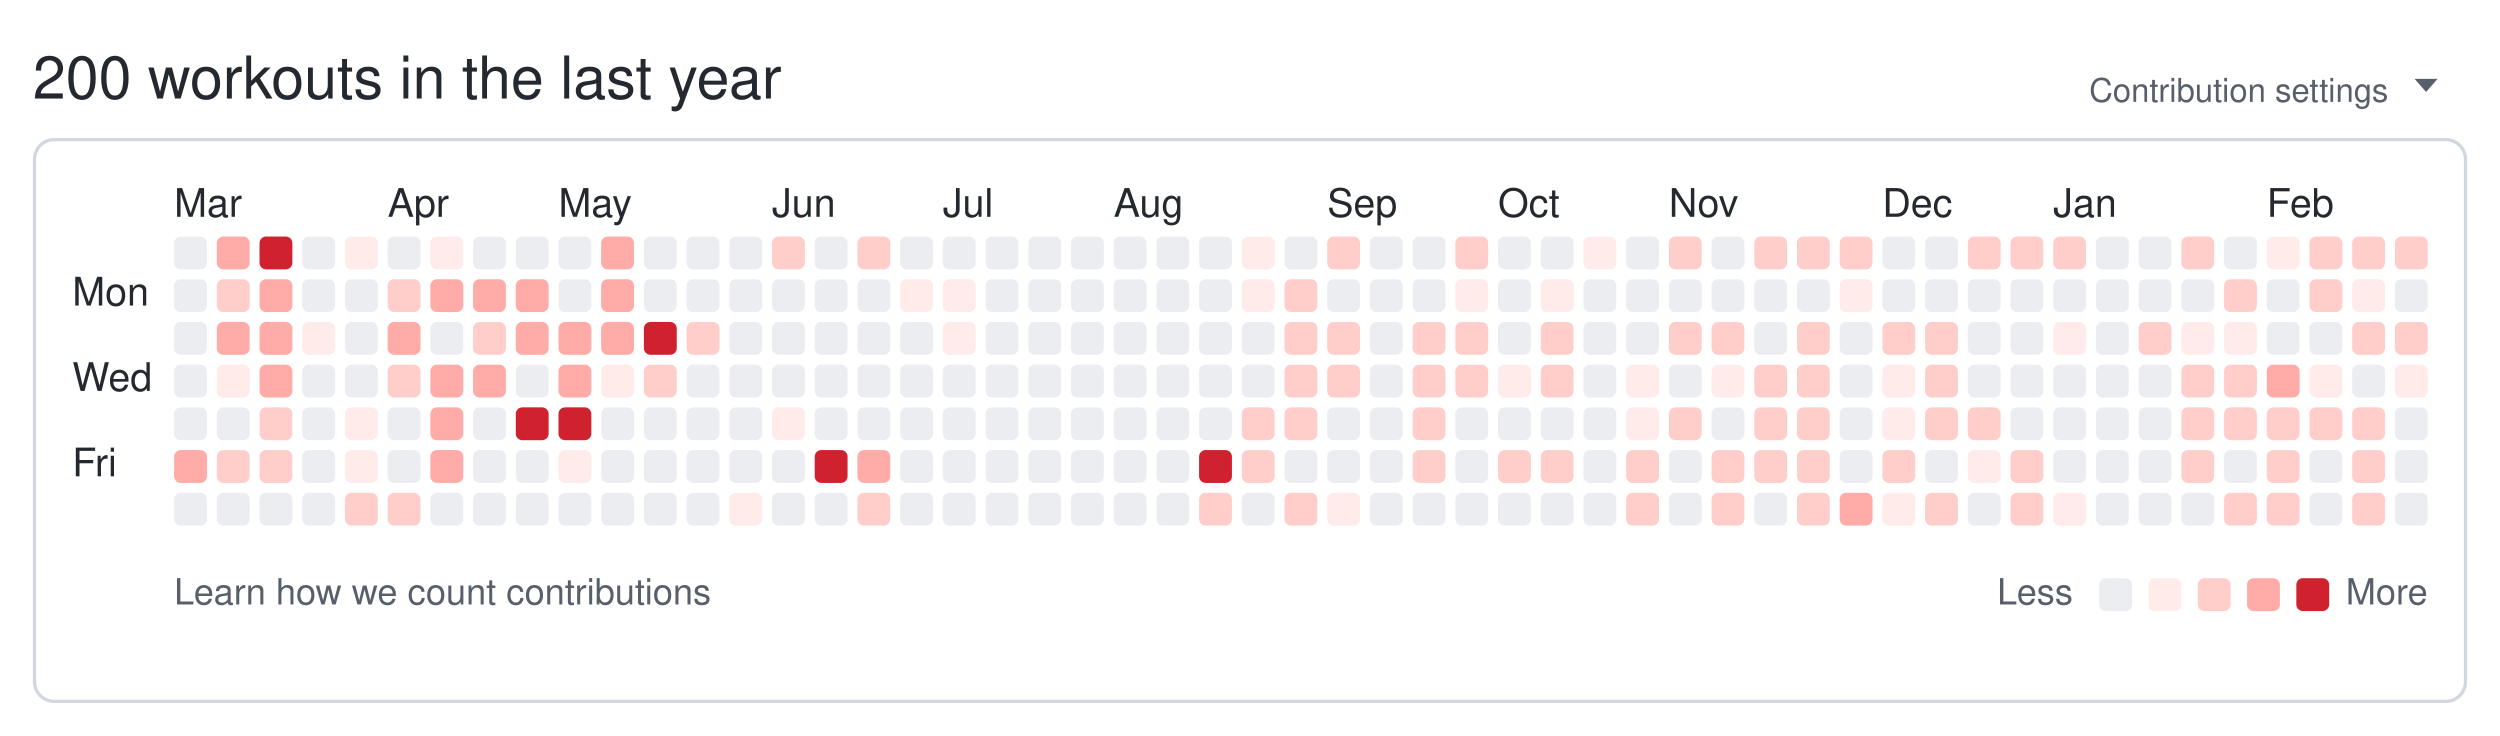
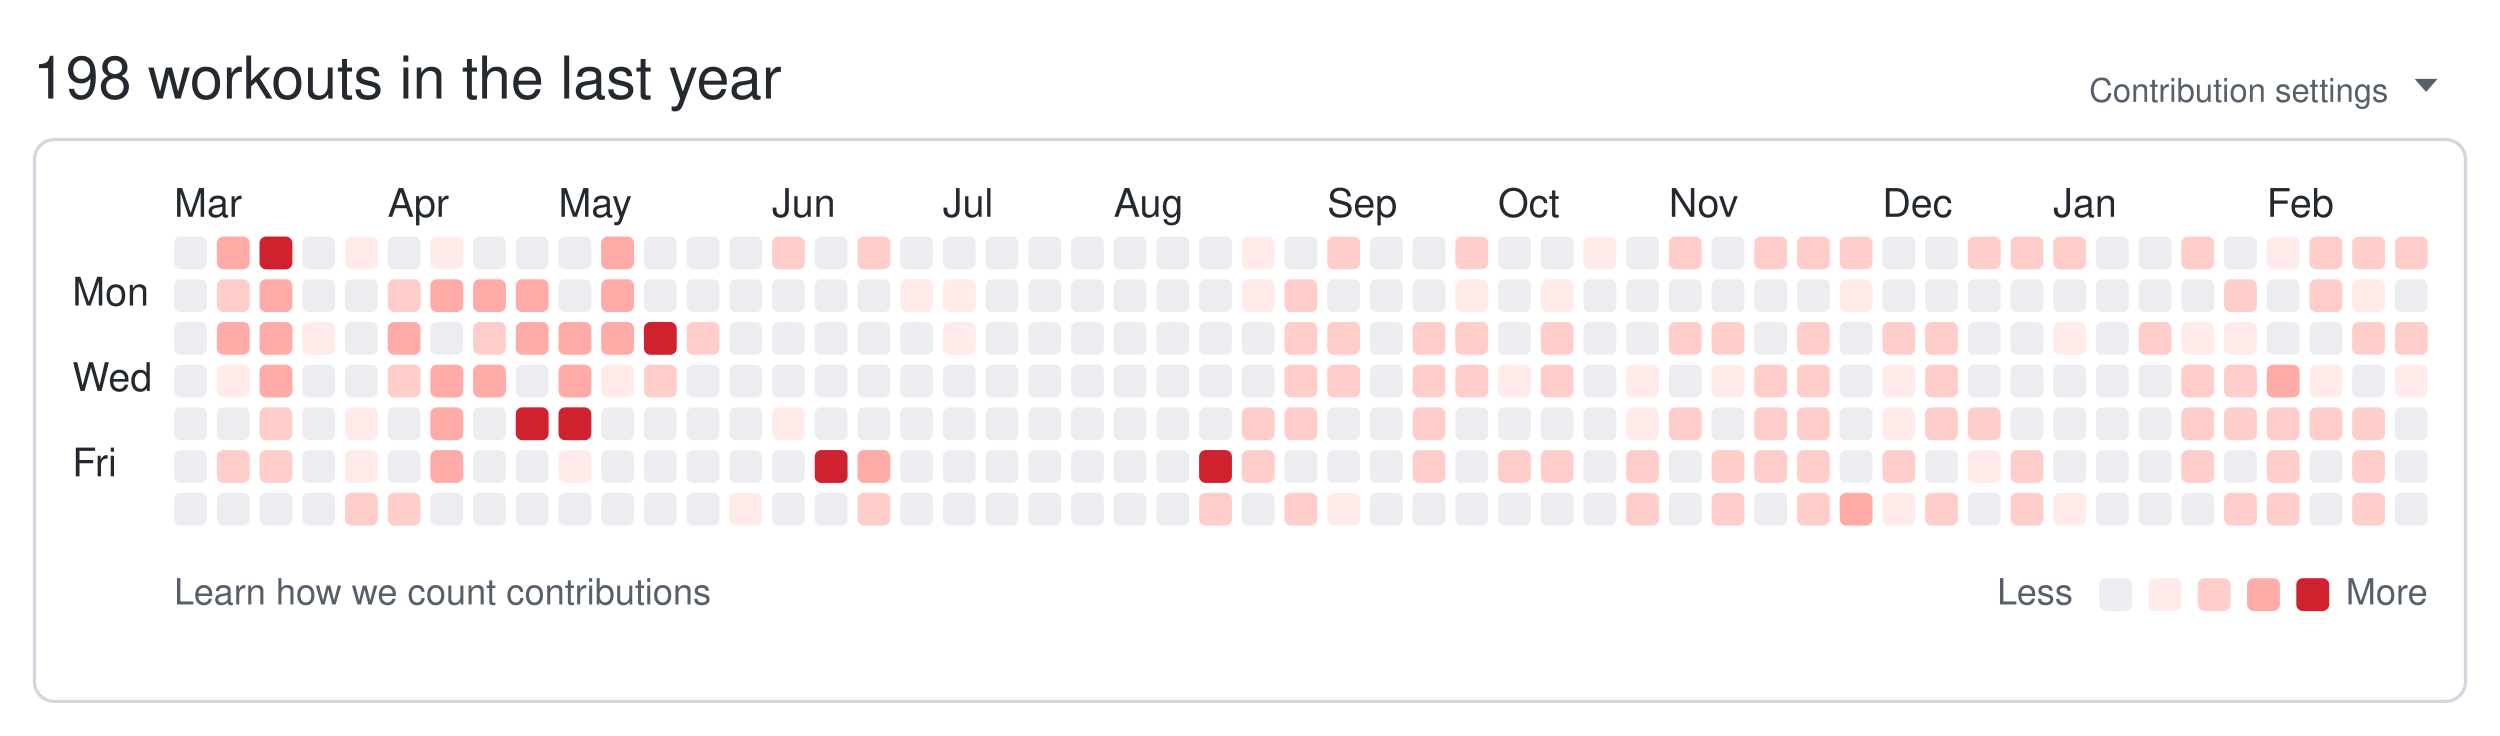
<svg xmlns="http://www.w3.org/2000/svg" width="761" height="224" viewBox="0 0 761 224" role="img" aria-labelledby="git-big-title">
-   <text class="summary" x="10" y="30" fill="#24292f" font-size="18" font-family="-apple-system,BlinkMacSystemFont,Segoe UI,Helvetica,Arial,sans-serif">200 workouts in the last year</text>
+   <text class="summary" x="10" y="30" fill="#24292f" font-size="18" font-family="-apple-system,BlinkMacSystemFont,Segoe UI,Helvetica,Arial,sans-serif">198 workouts in the last year</text>
  <text class="settings" x="727" y="31" text-anchor="end" fill="#57606a" font-size="10" font-family="-apple-system,BlinkMacSystemFont,Segoe UI,Helvetica,Arial,sans-serif">Contribution settings</text>
  <path class="settings-caret" d="M0 0h7l-3.5 4z" fill="#57606a" transform="translate(735,24)" />
  <rect class="card" x="10.5" y="42.5" width="740" height="171" rx="6" ry="6" fill="none" stroke="#d0d7de" />
  <text class="month" x="53" y="66" fill="#24292f" font-size="12" font-family="-apple-system,BlinkMacSystemFont,Segoe UI,Helvetica,Arial,sans-serif">Mar</text>
  <text class="month" x="118" y="66" fill="#24292f" font-size="12" font-family="-apple-system,BlinkMacSystemFont,Segoe UI,Helvetica,Arial,sans-serif">Apr</text>
  <text class="month" x="170" y="66" fill="#24292f" font-size="12" font-family="-apple-system,BlinkMacSystemFont,Segoe UI,Helvetica,Arial,sans-serif">May</text>
  <text class="month" x="235" y="66" fill="#24292f" font-size="12" font-family="-apple-system,BlinkMacSystemFont,Segoe UI,Helvetica,Arial,sans-serif">Jun</text>
  <text class="month" x="287" y="66" fill="#24292f" font-size="12" font-family="-apple-system,BlinkMacSystemFont,Segoe UI,Helvetica,Arial,sans-serif">Jul</text>
  <text class="month" x="339" y="66" fill="#24292f" font-size="12" font-family="-apple-system,BlinkMacSystemFont,Segoe UI,Helvetica,Arial,sans-serif">Aug</text>
  <text class="month" x="404" y="66" fill="#24292f" font-size="12" font-family="-apple-system,BlinkMacSystemFont,Segoe UI,Helvetica,Arial,sans-serif">Sep</text>
  <text class="month" x="456" y="66" fill="#24292f" font-size="12" font-family="-apple-system,BlinkMacSystemFont,Segoe UI,Helvetica,Arial,sans-serif">Oct</text>
  <text class="month" x="508" y="66" fill="#24292f" font-size="12" font-family="-apple-system,BlinkMacSystemFont,Segoe UI,Helvetica,Arial,sans-serif">Nov</text>
  <text class="month" x="573" y="66" fill="#24292f" font-size="12" font-family="-apple-system,BlinkMacSystemFont,Segoe UI,Helvetica,Arial,sans-serif">Dec</text>
  <text class="month" x="625" y="66" fill="#24292f" font-size="12" font-family="-apple-system,BlinkMacSystemFont,Segoe UI,Helvetica,Arial,sans-serif">Jan</text>
  <text class="month" x="690" y="66" fill="#24292f" font-size="12" font-family="-apple-system,BlinkMacSystemFont,Segoe UI,Helvetica,Arial,sans-serif">Feb</text>
  <text class="wday" x="22" y="93" fill="#24292f" font-size="12" font-family="-apple-system,BlinkMacSystemFont,Segoe UI,Helvetica,Arial,sans-serif">Mon</text>
  <text class="wday" x="22" y="119" fill="#24292f" font-size="12" font-family="-apple-system,BlinkMacSystemFont,Segoe UI,Helvetica,Arial,sans-serif">Wed</text>
  <text class="wday" x="22" y="145" fill="#24292f" font-size="12" font-family="-apple-system,BlinkMacSystemFont,Segoe UI,Helvetica,Arial,sans-serif">Fri</text>
  <g>
    <rect class="day" width="10" height="10" x="53" y="72" rx="2" ry="2" data-date="2025-02-23" data-level="0" fill="#ebedf0" />
    <rect class="day" width="10" height="10" x="53" y="85" rx="2" ry="2" data-date="2025-02-24" data-level="0" fill="#ebedf0" />
    <rect class="day" width="10" height="10" x="53" y="98" rx="2" ry="2" data-date="2025-02-25" data-level="0" fill="#ebedf0" />
    <rect class="day" width="10" height="10" x="53" y="111" rx="2" ry="2" data-date="2025-02-26" data-level="0" fill="#ebedf0" />
    <rect class="day" width="10" height="10" x="53" y="124" rx="2" ry="2" data-date="2025-02-27" data-level="0" fill="#ebedf0" />
-     <rect class="day" width="10" height="10" x="53" y="137" rx="2" ry="2" data-date="2025-02-28" data-level="3" fill="#ffaba8" />
+     <rect class="day" width="10" height="10" x="53" y="137" rx="2" ry="2" data-date="2025-02-28" data-level="0" fill="#ebedf0" />
    <rect class="day" width="10" height="10" x="53" y="150" rx="2" ry="2" data-date="2025-03-01" data-level="0" fill="#ebedf0" />
    <rect class="day" width="10" height="10" x="66" y="72" rx="2" ry="2" data-date="2025-03-02" data-level="3" fill="#ffaba8" />
    <rect class="day" width="10" height="10" x="66" y="85" rx="2" ry="2" data-date="2025-03-03" data-level="2" fill="#ffcecb" />
    <rect class="day" width="10" height="10" x="66" y="98" rx="2" ry="2" data-date="2025-03-04" data-level="3" fill="#ffaba8" />
    <rect class="day" width="10" height="10" x="66" y="111" rx="2" ry="2" data-date="2025-03-05" data-level="1" fill="#ffebe9" />
    <rect class="day" width="10" height="10" x="66" y="124" rx="2" ry="2" data-date="2025-03-06" data-level="0" fill="#ebedf0" />
    <rect class="day" width="10" height="10" x="66" y="137" rx="2" ry="2" data-date="2025-03-07" data-level="2" fill="#ffcecb" />
    <rect class="day" width="10" height="10" x="66" y="150" rx="2" ry="2" data-date="2025-03-08" data-level="0" fill="#ebedf0" />
    <rect class="day" width="10" height="10" x="79" y="72" rx="2" ry="2" data-date="2025-03-09" data-level="4" fill="#cf222e" />
    <rect class="day" width="10" height="10" x="79" y="85" rx="2" ry="2" data-date="2025-03-10" data-level="3" fill="#ffaba8" />
    <rect class="day" width="10" height="10" x="79" y="98" rx="2" ry="2" data-date="2025-03-11" data-level="3" fill="#ffaba8" />
    <rect class="day" width="10" height="10" x="79" y="111" rx="2" ry="2" data-date="2025-03-12" data-level="3" fill="#ffaba8" />
    <rect class="day" width="10" height="10" x="79" y="124" rx="2" ry="2" data-date="2025-03-13" data-level="2" fill="#ffcecb" />
    <rect class="day" width="10" height="10" x="79" y="137" rx="2" ry="2" data-date="2025-03-14" data-level="2" fill="#ffcecb" />
    <rect class="day" width="10" height="10" x="79" y="150" rx="2" ry="2" data-date="2025-03-15" data-level="0" fill="#ebedf0" />
    <rect class="day" width="10" height="10" x="92" y="72" rx="2" ry="2" data-date="2025-03-16" data-level="0" fill="#ebedf0" />
    <rect class="day" width="10" height="10" x="92" y="85" rx="2" ry="2" data-date="2025-03-17" data-level="0" fill="#ebedf0" />
    <rect class="day" width="10" height="10" x="92" y="98" rx="2" ry="2" data-date="2025-03-18" data-level="1" fill="#ffebe9" />
    <rect class="day" width="10" height="10" x="92" y="111" rx="2" ry="2" data-date="2025-03-19" data-level="0" fill="#ebedf0" />
    <rect class="day" width="10" height="10" x="92" y="124" rx="2" ry="2" data-date="2025-03-20" data-level="0" fill="#ebedf0" />
    <rect class="day" width="10" height="10" x="92" y="137" rx="2" ry="2" data-date="2025-03-21" data-level="0" fill="#ebedf0" />
    <rect class="day" width="10" height="10" x="92" y="150" rx="2" ry="2" data-date="2025-03-22" data-level="0" fill="#ebedf0" />
    <rect class="day" width="10" height="10" x="105" y="72" rx="2" ry="2" data-date="2025-03-23" data-level="1" fill="#ffebe9" />
    <rect class="day" width="10" height="10" x="105" y="85" rx="2" ry="2" data-date="2025-03-24" data-level="0" fill="#ebedf0" />
    <rect class="day" width="10" height="10" x="105" y="98" rx="2" ry="2" data-date="2025-03-25" data-level="0" fill="#ebedf0" />
    <rect class="day" width="10" height="10" x="105" y="111" rx="2" ry="2" data-date="2025-03-26" data-level="0" fill="#ebedf0" />
    <rect class="day" width="10" height="10" x="105" y="124" rx="2" ry="2" data-date="2025-03-27" data-level="1" fill="#ffebe9" />
    <rect class="day" width="10" height="10" x="105" y="137" rx="2" ry="2" data-date="2025-03-28" data-level="1" fill="#ffebe9" />
    <rect class="day" width="10" height="10" x="105" y="150" rx="2" ry="2" data-date="2025-03-29" data-level="2" fill="#ffcecb" />
    <rect class="day" width="10" height="10" x="118" y="72" rx="2" ry="2" data-date="2025-03-30" data-level="0" fill="#ebedf0" />
    <rect class="day" width="10" height="10" x="118" y="85" rx="2" ry="2" data-date="2025-03-31" data-level="2" fill="#ffcecb" />
    <rect class="day" width="10" height="10" x="118" y="98" rx="2" ry="2" data-date="2025-04-01" data-level="3" fill="#ffaba8" />
    <rect class="day" width="10" height="10" x="118" y="111" rx="2" ry="2" data-date="2025-04-02" data-level="2" fill="#ffcecb" />
    <rect class="day" width="10" height="10" x="118" y="124" rx="2" ry="2" data-date="2025-04-03" data-level="0" fill="#ebedf0" />
    <rect class="day" width="10" height="10" x="118" y="137" rx="2" ry="2" data-date="2025-04-04" data-level="0" fill="#ebedf0" />
    <rect class="day" width="10" height="10" x="118" y="150" rx="2" ry="2" data-date="2025-04-05" data-level="2" fill="#ffcecb" />
    <rect class="day" width="10" height="10" x="131" y="72" rx="2" ry="2" data-date="2025-04-06" data-level="1" fill="#ffebe9" />
    <rect class="day" width="10" height="10" x="131" y="85" rx="2" ry="2" data-date="2025-04-07" data-level="3" fill="#ffaba8" />
    <rect class="day" width="10" height="10" x="131" y="98" rx="2" ry="2" data-date="2025-04-08" data-level="0" fill="#ebedf0" />
    <rect class="day" width="10" height="10" x="131" y="111" rx="2" ry="2" data-date="2025-04-09" data-level="3" fill="#ffaba8" />
    <rect class="day" width="10" height="10" x="131" y="124" rx="2" ry="2" data-date="2025-04-10" data-level="3" fill="#ffaba8" />
    <rect class="day" width="10" height="10" x="131" y="137" rx="2" ry="2" data-date="2025-04-11" data-level="3" fill="#ffaba8" />
    <rect class="day" width="10" height="10" x="131" y="150" rx="2" ry="2" data-date="2025-04-12" data-level="0" fill="#ebedf0" />
    <rect class="day" width="10" height="10" x="144" y="72" rx="2" ry="2" data-date="2025-04-13" data-level="0" fill="#ebedf0" />
    <rect class="day" width="10" height="10" x="144" y="85" rx="2" ry="2" data-date="2025-04-14" data-level="3" fill="#ffaba8" />
    <rect class="day" width="10" height="10" x="144" y="98" rx="2" ry="2" data-date="2025-04-15" data-level="2" fill="#ffcecb" />
    <rect class="day" width="10" height="10" x="144" y="111" rx="2" ry="2" data-date="2025-04-16" data-level="3" fill="#ffaba8" />
    <rect class="day" width="10" height="10" x="144" y="124" rx="2" ry="2" data-date="2025-04-17" data-level="0" fill="#ebedf0" />
    <rect class="day" width="10" height="10" x="144" y="137" rx="2" ry="2" data-date="2025-04-18" data-level="0" fill="#ebedf0" />
    <rect class="day" width="10" height="10" x="144" y="150" rx="2" ry="2" data-date="2025-04-19" data-level="0" fill="#ebedf0" />
    <rect class="day" width="10" height="10" x="157" y="72" rx="2" ry="2" data-date="2025-04-20" data-level="0" fill="#ebedf0" />
    <rect class="day" width="10" height="10" x="157" y="85" rx="2" ry="2" data-date="2025-04-21" data-level="3" fill="#ffaba8" />
    <rect class="day" width="10" height="10" x="157" y="98" rx="2" ry="2" data-date="2025-04-22" data-level="3" fill="#ffaba8" />
    <rect class="day" width="10" height="10" x="157" y="111" rx="2" ry="2" data-date="2025-04-23" data-level="0" fill="#ebedf0" />
    <rect class="day" width="10" height="10" x="157" y="124" rx="2" ry="2" data-date="2025-04-24" data-level="4" fill="#cf222e" />
    <rect class="day" width="10" height="10" x="157" y="137" rx="2" ry="2" data-date="2025-04-25" data-level="0" fill="#ebedf0" />
    <rect class="day" width="10" height="10" x="157" y="150" rx="2" ry="2" data-date="2025-04-26" data-level="0" fill="#ebedf0" />
    <rect class="day" width="10" height="10" x="170" y="72" rx="2" ry="2" data-date="2025-04-27" data-level="0" fill="#ebedf0" />
    <rect class="day" width="10" height="10" x="170" y="85" rx="2" ry="2" data-date="2025-04-28" data-level="0" fill="#ebedf0" />
    <rect class="day" width="10" height="10" x="170" y="98" rx="2" ry="2" data-date="2025-04-29" data-level="3" fill="#ffaba8" />
    <rect class="day" width="10" height="10" x="170" y="111" rx="2" ry="2" data-date="2025-04-30" data-level="3" fill="#ffaba8" />
    <rect class="day" width="10" height="10" x="170" y="124" rx="2" ry="2" data-date="2025-05-01" data-level="4" fill="#cf222e" />
    <rect class="day" width="10" height="10" x="170" y="137" rx="2" ry="2" data-date="2025-05-02" data-level="1" fill="#ffebe9" />
    <rect class="day" width="10" height="10" x="170" y="150" rx="2" ry="2" data-date="2025-05-03" data-level="0" fill="#ebedf0" />
    <rect class="day" width="10" height="10" x="183" y="72" rx="2" ry="2" data-date="2025-05-04" data-level="3" fill="#ffaba8" />
    <rect class="day" width="10" height="10" x="183" y="85" rx="2" ry="2" data-date="2025-05-05" data-level="3" fill="#ffaba8" />
    <rect class="day" width="10" height="10" x="183" y="98" rx="2" ry="2" data-date="2025-05-06" data-level="3" fill="#ffaba8" />
    <rect class="day" width="10" height="10" x="183" y="111" rx="2" ry="2" data-date="2025-05-07" data-level="1" fill="#ffebe9" />
    <rect class="day" width="10" height="10" x="183" y="124" rx="2" ry="2" data-date="2025-05-08" data-level="0" fill="#ebedf0" />
    <rect class="day" width="10" height="10" x="183" y="137" rx="2" ry="2" data-date="2025-05-09" data-level="0" fill="#ebedf0" />
    <rect class="day" width="10" height="10" x="183" y="150" rx="2" ry="2" data-date="2025-05-10" data-level="0" fill="#ebedf0" />
    <rect class="day" width="10" height="10" x="196" y="72" rx="2" ry="2" data-date="2025-05-11" data-level="0" fill="#ebedf0" />
    <rect class="day" width="10" height="10" x="196" y="85" rx="2" ry="2" data-date="2025-05-12" data-level="0" fill="#ebedf0" />
    <rect class="day" width="10" height="10" x="196" y="98" rx="2" ry="2" data-date="2025-05-13" data-level="4" fill="#cf222e" />
    <rect class="day" width="10" height="10" x="196" y="111" rx="2" ry="2" data-date="2025-05-14" data-level="2" fill="#ffcecb" />
    <rect class="day" width="10" height="10" x="196" y="124" rx="2" ry="2" data-date="2025-05-15" data-level="0" fill="#ebedf0" />
    <rect class="day" width="10" height="10" x="196" y="137" rx="2" ry="2" data-date="2025-05-16" data-level="0" fill="#ebedf0" />
    <rect class="day" width="10" height="10" x="196" y="150" rx="2" ry="2" data-date="2025-05-17" data-level="0" fill="#ebedf0" />
    <rect class="day" width="10" height="10" x="209" y="72" rx="2" ry="2" data-date="2025-05-18" data-level="0" fill="#ebedf0" />
    <rect class="day" width="10" height="10" x="209" y="85" rx="2" ry="2" data-date="2025-05-19" data-level="0" fill="#ebedf0" />
    <rect class="day" width="10" height="10" x="209" y="98" rx="2" ry="2" data-date="2025-05-20" data-level="2" fill="#ffcecb" />
    <rect class="day" width="10" height="10" x="209" y="111" rx="2" ry="2" data-date="2025-05-21" data-level="0" fill="#ebedf0" />
    <rect class="day" width="10" height="10" x="209" y="124" rx="2" ry="2" data-date="2025-05-22" data-level="0" fill="#ebedf0" />
    <rect class="day" width="10" height="10" x="209" y="137" rx="2" ry="2" data-date="2025-05-23" data-level="0" fill="#ebedf0" />
    <rect class="day" width="10" height="10" x="209" y="150" rx="2" ry="2" data-date="2025-05-24" data-level="0" fill="#ebedf0" />
    <rect class="day" width="10" height="10" x="222" y="72" rx="2" ry="2" data-date="2025-05-25" data-level="0" fill="#ebedf0" />
    <rect class="day" width="10" height="10" x="222" y="85" rx="2" ry="2" data-date="2025-05-26" data-level="0" fill="#ebedf0" />
    <rect class="day" width="10" height="10" x="222" y="98" rx="2" ry="2" data-date="2025-05-27" data-level="0" fill="#ebedf0" />
    <rect class="day" width="10" height="10" x="222" y="111" rx="2" ry="2" data-date="2025-05-28" data-level="0" fill="#ebedf0" />
    <rect class="day" width="10" height="10" x="222" y="124" rx="2" ry="2" data-date="2025-05-29" data-level="0" fill="#ebedf0" />
    <rect class="day" width="10" height="10" x="222" y="137" rx="2" ry="2" data-date="2025-05-30" data-level="0" fill="#ebedf0" />
    <rect class="day" width="10" height="10" x="222" y="150" rx="2" ry="2" data-date="2025-05-31" data-level="1" fill="#ffebe9" />
    <rect class="day" width="10" height="10" x="235" y="72" rx="2" ry="2" data-date="2025-06-01" data-level="2" fill="#ffcecb" />
    <rect class="day" width="10" height="10" x="235" y="85" rx="2" ry="2" data-date="2025-06-02" data-level="0" fill="#ebedf0" />
    <rect class="day" width="10" height="10" x="235" y="98" rx="2" ry="2" data-date="2025-06-03" data-level="0" fill="#ebedf0" />
    <rect class="day" width="10" height="10" x="235" y="111" rx="2" ry="2" data-date="2025-06-04" data-level="0" fill="#ebedf0" />
    <rect class="day" width="10" height="10" x="235" y="124" rx="2" ry="2" data-date="2025-06-05" data-level="1" fill="#ffebe9" />
    <rect class="day" width="10" height="10" x="235" y="137" rx="2" ry="2" data-date="2025-06-06" data-level="0" fill="#ebedf0" />
    <rect class="day" width="10" height="10" x="235" y="150" rx="2" ry="2" data-date="2025-06-07" data-level="0" fill="#ebedf0" />
    <rect class="day" width="10" height="10" x="248" y="72" rx="2" ry="2" data-date="2025-06-08" data-level="0" fill="#ebedf0" />
    <rect class="day" width="10" height="10" x="248" y="85" rx="2" ry="2" data-date="2025-06-09" data-level="0" fill="#ebedf0" />
    <rect class="day" width="10" height="10" x="248" y="98" rx="2" ry="2" data-date="2025-06-10" data-level="0" fill="#ebedf0" />
    <rect class="day" width="10" height="10" x="248" y="111" rx="2" ry="2" data-date="2025-06-11" data-level="0" fill="#ebedf0" />
    <rect class="day" width="10" height="10" x="248" y="124" rx="2" ry="2" data-date="2025-06-12" data-level="0" fill="#ebedf0" />
    <rect class="day" width="10" height="10" x="248" y="137" rx="2" ry="2" data-date="2025-06-13" data-level="4" fill="#cf222e" />
    <rect class="day" width="10" height="10" x="248" y="150" rx="2" ry="2" data-date="2025-06-14" data-level="0" fill="#ebedf0" />
    <rect class="day" width="10" height="10" x="261" y="72" rx="2" ry="2" data-date="2025-06-15" data-level="2" fill="#ffcecb" />
    <rect class="day" width="10" height="10" x="261" y="85" rx="2" ry="2" data-date="2025-06-16" data-level="0" fill="#ebedf0" />
    <rect class="day" width="10" height="10" x="261" y="98" rx="2" ry="2" data-date="2025-06-17" data-level="0" fill="#ebedf0" />
    <rect class="day" width="10" height="10" x="261" y="111" rx="2" ry="2" data-date="2025-06-18" data-level="0" fill="#ebedf0" />
    <rect class="day" width="10" height="10" x="261" y="124" rx="2" ry="2" data-date="2025-06-19" data-level="0" fill="#ebedf0" />
    <rect class="day" width="10" height="10" x="261" y="137" rx="2" ry="2" data-date="2025-06-20" data-level="3" fill="#ffaba8" />
    <rect class="day" width="10" height="10" x="261" y="150" rx="2" ry="2" data-date="2025-06-21" data-level="2" fill="#ffcecb" />
    <rect class="day" width="10" height="10" x="274" y="72" rx="2" ry="2" data-date="2025-06-22" data-level="0" fill="#ebedf0" />
    <rect class="day" width="10" height="10" x="274" y="85" rx="2" ry="2" data-date="2025-06-23" data-level="1" fill="#ffebe9" />
    <rect class="day" width="10" height="10" x="274" y="98" rx="2" ry="2" data-date="2025-06-24" data-level="0" fill="#ebedf0" />
    <rect class="day" width="10" height="10" x="274" y="111" rx="2" ry="2" data-date="2025-06-25" data-level="0" fill="#ebedf0" />
    <rect class="day" width="10" height="10" x="274" y="124" rx="2" ry="2" data-date="2025-06-26" data-level="0" fill="#ebedf0" />
    <rect class="day" width="10" height="10" x="274" y="137" rx="2" ry="2" data-date="2025-06-27" data-level="0" fill="#ebedf0" />
    <rect class="day" width="10" height="10" x="274" y="150" rx="2" ry="2" data-date="2025-06-28" data-level="0" fill="#ebedf0" />
    <rect class="day" width="10" height="10" x="287" y="72" rx="2" ry="2" data-date="2025-06-29" data-level="0" fill="#ebedf0" />
    <rect class="day" width="10" height="10" x="287" y="85" rx="2" ry="2" data-date="2025-06-30" data-level="1" fill="#ffebe9" />
    <rect class="day" width="10" height="10" x="287" y="98" rx="2" ry="2" data-date="2025-07-01" data-level="1" fill="#ffebe9" />
    <rect class="day" width="10" height="10" x="287" y="111" rx="2" ry="2" data-date="2025-07-02" data-level="0" fill="#ebedf0" />
    <rect class="day" width="10" height="10" x="287" y="124" rx="2" ry="2" data-date="2025-07-03" data-level="0" fill="#ebedf0" />
    <rect class="day" width="10" height="10" x="287" y="137" rx="2" ry="2" data-date="2025-07-04" data-level="0" fill="#ebedf0" />
    <rect class="day" width="10" height="10" x="287" y="150" rx="2" ry="2" data-date="2025-07-05" data-level="0" fill="#ebedf0" />
    <rect class="day" width="10" height="10" x="300" y="72" rx="2" ry="2" data-date="2025-07-06" data-level="0" fill="#ebedf0" />
    <rect class="day" width="10" height="10" x="300" y="85" rx="2" ry="2" data-date="2025-07-07" data-level="0" fill="#ebedf0" />
    <rect class="day" width="10" height="10" x="300" y="98" rx="2" ry="2" data-date="2025-07-08" data-level="0" fill="#ebedf0" />
    <rect class="day" width="10" height="10" x="300" y="111" rx="2" ry="2" data-date="2025-07-09" data-level="0" fill="#ebedf0" />
    <rect class="day" width="10" height="10" x="300" y="124" rx="2" ry="2" data-date="2025-07-10" data-level="0" fill="#ebedf0" />
    <rect class="day" width="10" height="10" x="300" y="137" rx="2" ry="2" data-date="2025-07-11" data-level="0" fill="#ebedf0" />
    <rect class="day" width="10" height="10" x="300" y="150" rx="2" ry="2" data-date="2025-07-12" data-level="0" fill="#ebedf0" />
    <rect class="day" width="10" height="10" x="313" y="72" rx="2" ry="2" data-date="2025-07-13" data-level="0" fill="#ebedf0" />
    <rect class="day" width="10" height="10" x="313" y="85" rx="2" ry="2" data-date="2025-07-14" data-level="0" fill="#ebedf0" />
    <rect class="day" width="10" height="10" x="313" y="98" rx="2" ry="2" data-date="2025-07-15" data-level="0" fill="#ebedf0" />
    <rect class="day" width="10" height="10" x="313" y="111" rx="2" ry="2" data-date="2025-07-16" data-level="0" fill="#ebedf0" />
    <rect class="day" width="10" height="10" x="313" y="124" rx="2" ry="2" data-date="2025-07-17" data-level="0" fill="#ebedf0" />
    <rect class="day" width="10" height="10" x="313" y="137" rx="2" ry="2" data-date="2025-07-18" data-level="0" fill="#ebedf0" />
    <rect class="day" width="10" height="10" x="313" y="150" rx="2" ry="2" data-date="2025-07-19" data-level="0" fill="#ebedf0" />
    <rect class="day" width="10" height="10" x="326" y="72" rx="2" ry="2" data-date="2025-07-20" data-level="0" fill="#ebedf0" />
    <rect class="day" width="10" height="10" x="326" y="85" rx="2" ry="2" data-date="2025-07-21" data-level="0" fill="#ebedf0" />
    <rect class="day" width="10" height="10" x="326" y="98" rx="2" ry="2" data-date="2025-07-22" data-level="0" fill="#ebedf0" />
    <rect class="day" width="10" height="10" x="326" y="111" rx="2" ry="2" data-date="2025-07-23" data-level="0" fill="#ebedf0" />
    <rect class="day" width="10" height="10" x="326" y="124" rx="2" ry="2" data-date="2025-07-24" data-level="0" fill="#ebedf0" />
    <rect class="day" width="10" height="10" x="326" y="137" rx="2" ry="2" data-date="2025-07-25" data-level="0" fill="#ebedf0" />
    <rect class="day" width="10" height="10" x="326" y="150" rx="2" ry="2" data-date="2025-07-26" data-level="0" fill="#ebedf0" />
    <rect class="day" width="10" height="10" x="339" y="72" rx="2" ry="2" data-date="2025-07-27" data-level="0" fill="#ebedf0" />
    <rect class="day" width="10" height="10" x="339" y="85" rx="2" ry="2" data-date="2025-07-28" data-level="0" fill="#ebedf0" />
    <rect class="day" width="10" height="10" x="339" y="98" rx="2" ry="2" data-date="2025-07-29" data-level="0" fill="#ebedf0" />
    <rect class="day" width="10" height="10" x="339" y="111" rx="2" ry="2" data-date="2025-07-30" data-level="0" fill="#ebedf0" />
    <rect class="day" width="10" height="10" x="339" y="124" rx="2" ry="2" data-date="2025-07-31" data-level="0" fill="#ebedf0" />
    <rect class="day" width="10" height="10" x="339" y="137" rx="2" ry="2" data-date="2025-08-01" data-level="0" fill="#ebedf0" />
    <rect class="day" width="10" height="10" x="339" y="150" rx="2" ry="2" data-date="2025-08-02" data-level="0" fill="#ebedf0" />
    <rect class="day" width="10" height="10" x="352" y="72" rx="2" ry="2" data-date="2025-08-03" data-level="0" fill="#ebedf0" />
    <rect class="day" width="10" height="10" x="352" y="85" rx="2" ry="2" data-date="2025-08-04" data-level="0" fill="#ebedf0" />
    <rect class="day" width="10" height="10" x="352" y="98" rx="2" ry="2" data-date="2025-08-05" data-level="0" fill="#ebedf0" />
    <rect class="day" width="10" height="10" x="352" y="111" rx="2" ry="2" data-date="2025-08-06" data-level="0" fill="#ebedf0" />
    <rect class="day" width="10" height="10" x="352" y="124" rx="2" ry="2" data-date="2025-08-07" data-level="0" fill="#ebedf0" />
    <rect class="day" width="10" height="10" x="352" y="137" rx="2" ry="2" data-date="2025-08-08" data-level="0" fill="#ebedf0" />
    <rect class="day" width="10" height="10" x="352" y="150" rx="2" ry="2" data-date="2025-08-09" data-level="0" fill="#ebedf0" />
    <rect class="day" width="10" height="10" x="365" y="72" rx="2" ry="2" data-date="2025-08-10" data-level="0" fill="#ebedf0" />
    <rect class="day" width="10" height="10" x="365" y="85" rx="2" ry="2" data-date="2025-08-11" data-level="0" fill="#ebedf0" />
    <rect class="day" width="10" height="10" x="365" y="98" rx="2" ry="2" data-date="2025-08-12" data-level="0" fill="#ebedf0" />
    <rect class="day" width="10" height="10" x="365" y="111" rx="2" ry="2" data-date="2025-08-13" data-level="0" fill="#ebedf0" />
    <rect class="day" width="10" height="10" x="365" y="124" rx="2" ry="2" data-date="2025-08-14" data-level="0" fill="#ebedf0" />
    <rect class="day" width="10" height="10" x="365" y="137" rx="2" ry="2" data-date="2025-08-15" data-level="4" fill="#cf222e" />
    <rect class="day" width="10" height="10" x="365" y="150" rx="2" ry="2" data-date="2025-08-16" data-level="2" fill="#ffcecb" />
    <rect class="day" width="10" height="10" x="378" y="72" rx="2" ry="2" data-date="2025-08-17" data-level="1" fill="#ffebe9" />
    <rect class="day" width="10" height="10" x="378" y="85" rx="2" ry="2" data-date="2025-08-18" data-level="1" fill="#ffebe9" />
    <rect class="day" width="10" height="10" x="378" y="98" rx="2" ry="2" data-date="2025-08-19" data-level="0" fill="#ebedf0" />
    <rect class="day" width="10" height="10" x="378" y="111" rx="2" ry="2" data-date="2025-08-20" data-level="0" fill="#ebedf0" />
    <rect class="day" width="10" height="10" x="378" y="124" rx="2" ry="2" data-date="2025-08-21" data-level="2" fill="#ffcecb" />
    <rect class="day" width="10" height="10" x="378" y="137" rx="2" ry="2" data-date="2025-08-22" data-level="2" fill="#ffcecb" />
    <rect class="day" width="10" height="10" x="378" y="150" rx="2" ry="2" data-date="2025-08-23" data-level="0" fill="#ebedf0" />
    <rect class="day" width="10" height="10" x="391" y="72" rx="2" ry="2" data-date="2025-08-24" data-level="0" fill="#ebedf0" />
    <rect class="day" width="10" height="10" x="391" y="85" rx="2" ry="2" data-date="2025-08-25" data-level="2" fill="#ffcecb" />
    <rect class="day" width="10" height="10" x="391" y="98" rx="2" ry="2" data-date="2025-08-26" data-level="2" fill="#ffcecb" />
    <rect class="day" width="10" height="10" x="391" y="111" rx="2" ry="2" data-date="2025-08-27" data-level="2" fill="#ffcecb" />
    <rect class="day" width="10" height="10" x="391" y="124" rx="2" ry="2" data-date="2025-08-28" data-level="2" fill="#ffcecb" />
    <rect class="day" width="10" height="10" x="391" y="137" rx="2" ry="2" data-date="2025-08-29" data-level="0" fill="#ebedf0" />
    <rect class="day" width="10" height="10" x="391" y="150" rx="2" ry="2" data-date="2025-08-30" data-level="2" fill="#ffcecb" />
    <rect class="day" width="10" height="10" x="404" y="72" rx="2" ry="2" data-date="2025-08-31" data-level="2" fill="#ffcecb" />
    <rect class="day" width="10" height="10" x="404" y="85" rx="2" ry="2" data-date="2025-09-01" data-level="0" fill="#ebedf0" />
    <rect class="day" width="10" height="10" x="404" y="98" rx="2" ry="2" data-date="2025-09-02" data-level="2" fill="#ffcecb" />
    <rect class="day" width="10" height="10" x="404" y="111" rx="2" ry="2" data-date="2025-09-03" data-level="2" fill="#ffcecb" />
    <rect class="day" width="10" height="10" x="404" y="124" rx="2" ry="2" data-date="2025-09-04" data-level="0" fill="#ebedf0" />
    <rect class="day" width="10" height="10" x="404" y="137" rx="2" ry="2" data-date="2025-09-05" data-level="0" fill="#ebedf0" />
    <rect class="day" width="10" height="10" x="404" y="150" rx="2" ry="2" data-date="2025-09-06" data-level="1" fill="#ffebe9" />
    <rect class="day" width="10" height="10" x="417" y="72" rx="2" ry="2" data-date="2025-09-07" data-level="0" fill="#ebedf0" />
    <rect class="day" width="10" height="10" x="417" y="85" rx="2" ry="2" data-date="2025-09-08" data-level="0" fill="#ebedf0" />
    <rect class="day" width="10" height="10" x="417" y="98" rx="2" ry="2" data-date="2025-09-09" data-level="0" fill="#ebedf0" />
    <rect class="day" width="10" height="10" x="417" y="111" rx="2" ry="2" data-date="2025-09-10" data-level="0" fill="#ebedf0" />
    <rect class="day" width="10" height="10" x="417" y="124" rx="2" ry="2" data-date="2025-09-11" data-level="0" fill="#ebedf0" />
    <rect class="day" width="10" height="10" x="417" y="137" rx="2" ry="2" data-date="2025-09-12" data-level="0" fill="#ebedf0" />
    <rect class="day" width="10" height="10" x="417" y="150" rx="2" ry="2" data-date="2025-09-13" data-level="0" fill="#ebedf0" />
    <rect class="day" width="10" height="10" x="430" y="72" rx="2" ry="2" data-date="2025-09-14" data-level="0" fill="#ebedf0" />
    <rect class="day" width="10" height="10" x="430" y="85" rx="2" ry="2" data-date="2025-09-15" data-level="0" fill="#ebedf0" />
    <rect class="day" width="10" height="10" x="430" y="98" rx="2" ry="2" data-date="2025-09-16" data-level="2" fill="#ffcecb" />
    <rect class="day" width="10" height="10" x="430" y="111" rx="2" ry="2" data-date="2025-09-17" data-level="2" fill="#ffcecb" />
    <rect class="day" width="10" height="10" x="430" y="124" rx="2" ry="2" data-date="2025-09-18" data-level="2" fill="#ffcecb" />
    <rect class="day" width="10" height="10" x="430" y="137" rx="2" ry="2" data-date="2025-09-19" data-level="2" fill="#ffcecb" />
    <rect class="day" width="10" height="10" x="430" y="150" rx="2" ry="2" data-date="2025-09-20" data-level="0" fill="#ebedf0" />
    <rect class="day" width="10" height="10" x="443" y="72" rx="2" ry="2" data-date="2025-09-21" data-level="2" fill="#ffcecb" />
    <rect class="day" width="10" height="10" x="443" y="85" rx="2" ry="2" data-date="2025-09-22" data-level="1" fill="#ffebe9" />
    <rect class="day" width="10" height="10" x="443" y="98" rx="2" ry="2" data-date="2025-09-23" data-level="2" fill="#ffcecb" />
    <rect class="day" width="10" height="10" x="443" y="111" rx="2" ry="2" data-date="2025-09-24" data-level="2" fill="#ffcecb" />
    <rect class="day" width="10" height="10" x="443" y="124" rx="2" ry="2" data-date="2025-09-25" data-level="0" fill="#ebedf0" />
    <rect class="day" width="10" height="10" x="443" y="137" rx="2" ry="2" data-date="2025-09-26" data-level="0" fill="#ebedf0" />
    <rect class="day" width="10" height="10" x="443" y="150" rx="2" ry="2" data-date="2025-09-27" data-level="0" fill="#ebedf0" />
    <rect class="day" width="10" height="10" x="456" y="72" rx="2" ry="2" data-date="2025-09-28" data-level="0" fill="#ebedf0" />
    <rect class="day" width="10" height="10" x="456" y="85" rx="2" ry="2" data-date="2025-09-29" data-level="0" fill="#ebedf0" />
    <rect class="day" width="10" height="10" x="456" y="98" rx="2" ry="2" data-date="2025-09-30" data-level="0" fill="#ebedf0" />
    <rect class="day" width="10" height="10" x="456" y="111" rx="2" ry="2" data-date="2025-10-01" data-level="1" fill="#ffebe9" />
    <rect class="day" width="10" height="10" x="456" y="124" rx="2" ry="2" data-date="2025-10-02" data-level="0" fill="#ebedf0" />
    <rect class="day" width="10" height="10" x="456" y="137" rx="2" ry="2" data-date="2025-10-03" data-level="2" fill="#ffcecb" />
    <rect class="day" width="10" height="10" x="456" y="150" rx="2" ry="2" data-date="2025-10-04" data-level="0" fill="#ebedf0" />
    <rect class="day" width="10" height="10" x="469" y="72" rx="2" ry="2" data-date="2025-10-05" data-level="0" fill="#ebedf0" />
    <rect class="day" width="10" height="10" x="469" y="85" rx="2" ry="2" data-date="2025-10-06" data-level="1" fill="#ffebe9" />
    <rect class="day" width="10" height="10" x="469" y="98" rx="2" ry="2" data-date="2025-10-07" data-level="2" fill="#ffcecb" />
    <rect class="day" width="10" height="10" x="469" y="111" rx="2" ry="2" data-date="2025-10-08" data-level="2" fill="#ffcecb" />
    <rect class="day" width="10" height="10" x="469" y="124" rx="2" ry="2" data-date="2025-10-09" data-level="0" fill="#ebedf0" />
    <rect class="day" width="10" height="10" x="469" y="137" rx="2" ry="2" data-date="2025-10-10" data-level="2" fill="#ffcecb" />
    <rect class="day" width="10" height="10" x="469" y="150" rx="2" ry="2" data-date="2025-10-11" data-level="0" fill="#ebedf0" />
    <rect class="day" width="10" height="10" x="482" y="72" rx="2" ry="2" data-date="2025-10-12" data-level="1" fill="#ffebe9" />
    <rect class="day" width="10" height="10" x="482" y="85" rx="2" ry="2" data-date="2025-10-13" data-level="0" fill="#ebedf0" />
    <rect class="day" width="10" height="10" x="482" y="98" rx="2" ry="2" data-date="2025-10-14" data-level="0" fill="#ebedf0" />
    <rect class="day" width="10" height="10" x="482" y="111" rx="2" ry="2" data-date="2025-10-15" data-level="0" fill="#ebedf0" />
    <rect class="day" width="10" height="10" x="482" y="124" rx="2" ry="2" data-date="2025-10-16" data-level="0" fill="#ebedf0" />
    <rect class="day" width="10" height="10" x="482" y="137" rx="2" ry="2" data-date="2025-10-17" data-level="0" fill="#ebedf0" />
    <rect class="day" width="10" height="10" x="482" y="150" rx="2" ry="2" data-date="2025-10-18" data-level="0" fill="#ebedf0" />
    <rect class="day" width="10" height="10" x="495" y="72" rx="2" ry="2" data-date="2025-10-19" data-level="0" fill="#ebedf0" />
    <rect class="day" width="10" height="10" x="495" y="85" rx="2" ry="2" data-date="2025-10-20" data-level="0" fill="#ebedf0" />
    <rect class="day" width="10" height="10" x="495" y="98" rx="2" ry="2" data-date="2025-10-21" data-level="0" fill="#ebedf0" />
    <rect class="day" width="10" height="10" x="495" y="111" rx="2" ry="2" data-date="2025-10-22" data-level="1" fill="#ffebe9" />
    <rect class="day" width="10" height="10" x="495" y="124" rx="2" ry="2" data-date="2025-10-23" data-level="1" fill="#ffebe9" />
    <rect class="day" width="10" height="10" x="495" y="137" rx="2" ry="2" data-date="2025-10-24" data-level="2" fill="#ffcecb" />
    <rect class="day" width="10" height="10" x="495" y="150" rx="2" ry="2" data-date="2025-10-25" data-level="2" fill="#ffcecb" />
    <rect class="day" width="10" height="10" x="508" y="72" rx="2" ry="2" data-date="2025-10-26" data-level="2" fill="#ffcecb" />
    <rect class="day" width="10" height="10" x="508" y="85" rx="2" ry="2" data-date="2025-10-27" data-level="0" fill="#ebedf0" />
    <rect class="day" width="10" height="10" x="508" y="98" rx="2" ry="2" data-date="2025-10-28" data-level="2" fill="#ffcecb" />
    <rect class="day" width="10" height="10" x="508" y="111" rx="2" ry="2" data-date="2025-10-29" data-level="0" fill="#ebedf0" />
    <rect class="day" width="10" height="10" x="508" y="124" rx="2" ry="2" data-date="2025-10-30" data-level="2" fill="#ffcecb" />
    <rect class="day" width="10" height="10" x="508" y="137" rx="2" ry="2" data-date="2025-10-31" data-level="0" fill="#ebedf0" />
    <rect class="day" width="10" height="10" x="508" y="150" rx="2" ry="2" data-date="2025-11-01" data-level="0" fill="#ebedf0" />
    <rect class="day" width="10" height="10" x="521" y="72" rx="2" ry="2" data-date="2025-11-02" data-level="0" fill="#ebedf0" />
    <rect class="day" width="10" height="10" x="521" y="85" rx="2" ry="2" data-date="2025-11-03" data-level="0" fill="#ebedf0" />
    <rect class="day" width="10" height="10" x="521" y="98" rx="2" ry="2" data-date="2025-11-04" data-level="2" fill="#ffcecb" />
    <rect class="day" width="10" height="10" x="521" y="111" rx="2" ry="2" data-date="2025-11-05" data-level="1" fill="#ffebe9" />
    <rect class="day" width="10" height="10" x="521" y="124" rx="2" ry="2" data-date="2025-11-06" data-level="0" fill="#ebedf0" />
    <rect class="day" width="10" height="10" x="521" y="137" rx="2" ry="2" data-date="2025-11-07" data-level="2" fill="#ffcecb" />
    <rect class="day" width="10" height="10" x="521" y="150" rx="2" ry="2" data-date="2025-11-08" data-level="2" fill="#ffcecb" />
    <rect class="day" width="10" height="10" x="534" y="72" rx="2" ry="2" data-date="2025-11-09" data-level="2" fill="#ffcecb" />
    <rect class="day" width="10" height="10" x="534" y="85" rx="2" ry="2" data-date="2025-11-10" data-level="0" fill="#ebedf0" />
    <rect class="day" width="10" height="10" x="534" y="98" rx="2" ry="2" data-date="2025-11-11" data-level="0" fill="#ebedf0" />
    <rect class="day" width="10" height="10" x="534" y="111" rx="2" ry="2" data-date="2025-11-12" data-level="2" fill="#ffcecb" />
    <rect class="day" width="10" height="10" x="534" y="124" rx="2" ry="2" data-date="2025-11-13" data-level="2" fill="#ffcecb" />
    <rect class="day" width="10" height="10" x="534" y="137" rx="2" ry="2" data-date="2025-11-14" data-level="2" fill="#ffcecb" />
    <rect class="day" width="10" height="10" x="534" y="150" rx="2" ry="2" data-date="2025-11-15" data-level="0" fill="#ebedf0" />
    <rect class="day" width="10" height="10" x="547" y="72" rx="2" ry="2" data-date="2025-11-16" data-level="2" fill="#ffcecb" />
    <rect class="day" width="10" height="10" x="547" y="85" rx="2" ry="2" data-date="2025-11-17" data-level="0" fill="#ebedf0" />
    <rect class="day" width="10" height="10" x="547" y="98" rx="2" ry="2" data-date="2025-11-18" data-level="2" fill="#ffcecb" />
    <rect class="day" width="10" height="10" x="547" y="111" rx="2" ry="2" data-date="2025-11-19" data-level="2" fill="#ffcecb" />
    <rect class="day" width="10" height="10" x="547" y="124" rx="2" ry="2" data-date="2025-11-20" data-level="2" fill="#ffcecb" />
    <rect class="day" width="10" height="10" x="547" y="137" rx="2" ry="2" data-date="2025-11-21" data-level="2" fill="#ffcecb" />
    <rect class="day" width="10" height="10" x="547" y="150" rx="2" ry="2" data-date="2025-11-22" data-level="2" fill="#ffcecb" />
    <rect class="day" width="10" height="10" x="560" y="72" rx="2" ry="2" data-date="2025-11-23" data-level="2" fill="#ffcecb" />
    <rect class="day" width="10" height="10" x="560" y="85" rx="2" ry="2" data-date="2025-11-24" data-level="1" fill="#ffebe9" />
    <rect class="day" width="10" height="10" x="560" y="98" rx="2" ry="2" data-date="2025-11-25" data-level="0" fill="#ebedf0" />
    <rect class="day" width="10" height="10" x="560" y="111" rx="2" ry="2" data-date="2025-11-26" data-level="0" fill="#ebedf0" />
    <rect class="day" width="10" height="10" x="560" y="124" rx="2" ry="2" data-date="2025-11-27" data-level="0" fill="#ebedf0" />
    <rect class="day" width="10" height="10" x="560" y="137" rx="2" ry="2" data-date="2025-11-28" data-level="0" fill="#ebedf0" />
    <rect class="day" width="10" height="10" x="560" y="150" rx="2" ry="2" data-date="2025-11-29" data-level="3" fill="#ffaba8" />
    <rect class="day" width="10" height="10" x="573" y="72" rx="2" ry="2" data-date="2025-11-30" data-level="0" fill="#ebedf0" />
    <rect class="day" width="10" height="10" x="573" y="85" rx="2" ry="2" data-date="2025-12-01" data-level="0" fill="#ebedf0" />
    <rect class="day" width="10" height="10" x="573" y="98" rx="2" ry="2" data-date="2025-12-02" data-level="2" fill="#ffcecb" />
    <rect class="day" width="10" height="10" x="573" y="111" rx="2" ry="2" data-date="2025-12-03" data-level="1" fill="#ffebe9" />
    <rect class="day" width="10" height="10" x="573" y="124" rx="2" ry="2" data-date="2025-12-04" data-level="1" fill="#ffebe9" />
    <rect class="day" width="10" height="10" x="573" y="137" rx="2" ry="2" data-date="2025-12-05" data-level="2" fill="#ffcecb" />
    <rect class="day" width="10" height="10" x="573" y="150" rx="2" ry="2" data-date="2025-12-06" data-level="1" fill="#ffebe9" />
    <rect class="day" width="10" height="10" x="586" y="72" rx="2" ry="2" data-date="2025-12-07" data-level="0" fill="#ebedf0" />
    <rect class="day" width="10" height="10" x="586" y="85" rx="2" ry="2" data-date="2025-12-08" data-level="0" fill="#ebedf0" />
    <rect class="day" width="10" height="10" x="586" y="98" rx="2" ry="2" data-date="2025-12-09" data-level="2" fill="#ffcecb" />
    <rect class="day" width="10" height="10" x="586" y="111" rx="2" ry="2" data-date="2025-12-10" data-level="2" fill="#ffcecb" />
    <rect class="day" width="10" height="10" x="586" y="124" rx="2" ry="2" data-date="2025-12-11" data-level="2" fill="#ffcecb" />
    <rect class="day" width="10" height="10" x="586" y="137" rx="2" ry="2" data-date="2025-12-12" data-level="0" fill="#ebedf0" />
    <rect class="day" width="10" height="10" x="586" y="150" rx="2" ry="2" data-date="2025-12-13" data-level="2" fill="#ffcecb" />
    <rect class="day" width="10" height="10" x="599" y="72" rx="2" ry="2" data-date="2025-12-14" data-level="2" fill="#ffcecb" />
    <rect class="day" width="10" height="10" x="599" y="85" rx="2" ry="2" data-date="2025-12-15" data-level="0" fill="#ebedf0" />
    <rect class="day" width="10" height="10" x="599" y="98" rx="2" ry="2" data-date="2025-12-16" data-level="0" fill="#ebedf0" />
    <rect class="day" width="10" height="10" x="599" y="111" rx="2" ry="2" data-date="2025-12-17" data-level="0" fill="#ebedf0" />
    <rect class="day" width="10" height="10" x="599" y="124" rx="2" ry="2" data-date="2025-12-18" data-level="2" fill="#ffcecb" />
    <rect class="day" width="10" height="10" x="599" y="137" rx="2" ry="2" data-date="2025-12-19" data-level="1" fill="#ffebe9" />
    <rect class="day" width="10" height="10" x="599" y="150" rx="2" ry="2" data-date="2025-12-20" data-level="0" fill="#ebedf0" />
    <rect class="day" width="10" height="10" x="612" y="72" rx="2" ry="2" data-date="2025-12-21" data-level="2" fill="#ffcecb" />
    <rect class="day" width="10" height="10" x="612" y="85" rx="2" ry="2" data-date="2025-12-22" data-level="0" fill="#ebedf0" />
    <rect class="day" width="10" height="10" x="612" y="98" rx="2" ry="2" data-date="2025-12-23" data-level="0" fill="#ebedf0" />
    <rect class="day" width="10" height="10" x="612" y="111" rx="2" ry="2" data-date="2025-12-24" data-level="0" fill="#ebedf0" />
    <rect class="day" width="10" height="10" x="612" y="124" rx="2" ry="2" data-date="2025-12-25" data-level="0" fill="#ebedf0" />
    <rect class="day" width="10" height="10" x="612" y="137" rx="2" ry="2" data-date="2025-12-26" data-level="2" fill="#ffcecb" />
    <rect class="day" width="10" height="10" x="612" y="150" rx="2" ry="2" data-date="2025-12-27" data-level="2" fill="#ffcecb" />
    <rect class="day" width="10" height="10" x="625" y="72" rx="2" ry="2" data-date="2025-12-28" data-level="2" fill="#ffcecb" />
    <rect class="day" width="10" height="10" x="625" y="85" rx="2" ry="2" data-date="2025-12-29" data-level="0" fill="#ebedf0" />
    <rect class="day" width="10" height="10" x="625" y="98" rx="2" ry="2" data-date="2025-12-30" data-level="1" fill="#ffebe9" />
    <rect class="day" width="10" height="10" x="625" y="111" rx="2" ry="2" data-date="2025-12-31" data-level="0" fill="#ebedf0" />
    <rect class="day" width="10" height="10" x="625" y="124" rx="2" ry="2" data-date="2026-01-01" data-level="0" fill="#ebedf0" />
    <rect class="day" width="10" height="10" x="625" y="137" rx="2" ry="2" data-date="2026-01-02" data-level="0" fill="#ebedf0" />
    <rect class="day" width="10" height="10" x="625" y="150" rx="2" ry="2" data-date="2026-01-03" data-level="1" fill="#ffebe9" />
    <rect class="day" width="10" height="10" x="638" y="72" rx="2" ry="2" data-date="2026-01-04" data-level="0" fill="#ebedf0" />
    <rect class="day" width="10" height="10" x="638" y="85" rx="2" ry="2" data-date="2026-01-05" data-level="0" fill="#ebedf0" />
    <rect class="day" width="10" height="10" x="638" y="98" rx="2" ry="2" data-date="2026-01-06" data-level="0" fill="#ebedf0" />
    <rect class="day" width="10" height="10" x="638" y="111" rx="2" ry="2" data-date="2026-01-07" data-level="0" fill="#ebedf0" />
    <rect class="day" width="10" height="10" x="638" y="124" rx="2" ry="2" data-date="2026-01-08" data-level="0" fill="#ebedf0" />
    <rect class="day" width="10" height="10" x="638" y="137" rx="2" ry="2" data-date="2026-01-09" data-level="0" fill="#ebedf0" />
    <rect class="day" width="10" height="10" x="638" y="150" rx="2" ry="2" data-date="2026-01-10" data-level="0" fill="#ebedf0" />
    <rect class="day" width="10" height="10" x="651" y="72" rx="2" ry="2" data-date="2026-01-11" data-level="0" fill="#ebedf0" />
    <rect class="day" width="10" height="10" x="651" y="85" rx="2" ry="2" data-date="2026-01-12" data-level="0" fill="#ebedf0" />
    <rect class="day" width="10" height="10" x="651" y="98" rx="2" ry="2" data-date="2026-01-13" data-level="2" fill="#ffcecb" />
    <rect class="day" width="10" height="10" x="651" y="111" rx="2" ry="2" data-date="2026-01-14" data-level="0" fill="#ebedf0" />
    <rect class="day" width="10" height="10" x="651" y="124" rx="2" ry="2" data-date="2026-01-15" data-level="0" fill="#ebedf0" />
    <rect class="day" width="10" height="10" x="651" y="137" rx="2" ry="2" data-date="2026-01-16" data-level="0" fill="#ebedf0" />
    <rect class="day" width="10" height="10" x="651" y="150" rx="2" ry="2" data-date="2026-01-17" data-level="0" fill="#ebedf0" />
    <rect class="day" width="10" height="10" x="664" y="72" rx="2" ry="2" data-date="2026-01-18" data-level="2" fill="#ffcecb" />
    <rect class="day" width="10" height="10" x="664" y="85" rx="2" ry="2" data-date="2026-01-19" data-level="0" fill="#ebedf0" />
    <rect class="day" width="10" height="10" x="664" y="98" rx="2" ry="2" data-date="2026-01-20" data-level="1" fill="#ffebe9" />
    <rect class="day" width="10" height="10" x="664" y="111" rx="2" ry="2" data-date="2026-01-21" data-level="2" fill="#ffcecb" />
    <rect class="day" width="10" height="10" x="664" y="124" rx="2" ry="2" data-date="2026-01-22" data-level="2" fill="#ffcecb" />
    <rect class="day" width="10" height="10" x="664" y="137" rx="2" ry="2" data-date="2026-01-23" data-level="2" fill="#ffcecb" />
    <rect class="day" width="10" height="10" x="664" y="150" rx="2" ry="2" data-date="2026-01-24" data-level="0" fill="#ebedf0" />
    <rect class="day" width="10" height="10" x="677" y="72" rx="2" ry="2" data-date="2026-01-25" data-level="0" fill="#ebedf0" />
    <rect class="day" width="10" height="10" x="677" y="85" rx="2" ry="2" data-date="2026-01-26" data-level="2" fill="#ffcecb" />
    <rect class="day" width="10" height="10" x="677" y="98" rx="2" ry="2" data-date="2026-01-27" data-level="1" fill="#ffebe9" />
    <rect class="day" width="10" height="10" x="677" y="111" rx="2" ry="2" data-date="2026-01-28" data-level="2" fill="#ffcecb" />
    <rect class="day" width="10" height="10" x="677" y="124" rx="2" ry="2" data-date="2026-01-29" data-level="2" fill="#ffcecb" />
    <rect class="day" width="10" height="10" x="677" y="137" rx="2" ry="2" data-date="2026-01-30" data-level="0" fill="#ebedf0" />
    <rect class="day" width="10" height="10" x="677" y="150" rx="2" ry="2" data-date="2026-01-31" data-level="2" fill="#ffcecb" />
    <rect class="day" width="10" height="10" x="690" y="72" rx="2" ry="2" data-date="2026-02-01" data-level="1" fill="#ffebe9" />
    <rect class="day" width="10" height="10" x="690" y="85" rx="2" ry="2" data-date="2026-02-02" data-level="0" fill="#ebedf0" />
    <rect class="day" width="10" height="10" x="690" y="98" rx="2" ry="2" data-date="2026-02-03" data-level="0" fill="#ebedf0" />
    <rect class="day" width="10" height="10" x="690" y="111" rx="2" ry="2" data-date="2026-02-04" data-level="3" fill="#ffaba8" />
    <rect class="day" width="10" height="10" x="690" y="124" rx="2" ry="2" data-date="2026-02-05" data-level="2" fill="#ffcecb" />
    <rect class="day" width="10" height="10" x="690" y="137" rx="2" ry="2" data-date="2026-02-06" data-level="2" fill="#ffcecb" />
    <rect class="day" width="10" height="10" x="690" y="150" rx="2" ry="2" data-date="2026-02-07" data-level="2" fill="#ffcecb" />
    <rect class="day" width="10" height="10" x="703" y="72" rx="2" ry="2" data-date="2026-02-08" data-level="2" fill="#ffcecb" />
    <rect class="day" width="10" height="10" x="703" y="85" rx="2" ry="2" data-date="2026-02-09" data-level="2" fill="#ffcecb" />
    <rect class="day" width="10" height="10" x="703" y="98" rx="2" ry="2" data-date="2026-02-10" data-level="0" fill="#ebedf0" />
    <rect class="day" width="10" height="10" x="703" y="111" rx="2" ry="2" data-date="2026-02-11" data-level="1" fill="#ffebe9" />
    <rect class="day" width="10" height="10" x="703" y="124" rx="2" ry="2" data-date="2026-02-12" data-level="2" fill="#ffcecb" />
    <rect class="day" width="10" height="10" x="703" y="137" rx="2" ry="2" data-date="2026-02-13" data-level="0" fill="#ebedf0" />
    <rect class="day" width="10" height="10" x="703" y="150" rx="2" ry="2" data-date="2026-02-14" data-level="0" fill="#ebedf0" />
    <rect class="day" width="10" height="10" x="716" y="72" rx="2" ry="2" data-date="2026-02-15" data-level="2" fill="#ffcecb" />
    <rect class="day" width="10" height="10" x="716" y="85" rx="2" ry="2" data-date="2026-02-16" data-level="1" fill="#ffebe9" />
    <rect class="day" width="10" height="10" x="716" y="98" rx="2" ry="2" data-date="2026-02-17" data-level="2" fill="#ffcecb" />
    <rect class="day" width="10" height="10" x="716" y="111" rx="2" ry="2" data-date="2026-02-18" data-level="0" fill="#ebedf0" />
    <rect class="day" width="10" height="10" x="716" y="124" rx="2" ry="2" data-date="2026-02-19" data-level="2" fill="#ffcecb" />
    <rect class="day" width="10" height="10" x="716" y="137" rx="2" ry="2" data-date="2026-02-20" data-level="2" fill="#ffcecb" />
    <rect class="day" width="10" height="10" x="716" y="150" rx="2" ry="2" data-date="2026-02-21" data-level="2" fill="#ffcecb" />
    <rect class="day" width="10" height="10" x="729" y="72" rx="2" ry="2" data-date="2026-02-22" data-level="2" fill="#ffcecb" />
    <rect class="day" width="10" height="10" x="729" y="85" rx="2" ry="2" data-date="2026-02-23" data-level="0" fill="#ebedf0" />
    <rect class="day" width="10" height="10" x="729" y="98" rx="2" ry="2" data-date="2026-02-24" data-level="2" fill="#ffcecb" />
    <rect class="day" width="10" height="10" x="729" y="111" rx="2" ry="2" data-date="2026-02-25" data-level="1" fill="#ffebe9" />
    <rect class="day" width="10" height="10" x="729" y="124" rx="2" ry="2" data-date="2026-02-26" data-level="0" fill="#ebedf0" />
    <rect class="day" width="10" height="10" x="729" y="137" rx="2" ry="2" data-date="2026-02-27" data-level="0" fill="#ebedf0" />
    <rect class="day" width="10" height="10" x="729" y="150" rx="2" ry="2" data-date="2026-02-28" data-level="0" fill="#ebedf0" />
  </g>
  <text class="help-link" x="53" y="184" fill="#57606a" font-size="11" font-family="-apple-system,BlinkMacSystemFont,Segoe UI,Helvetica,Arial,sans-serif">Learn how we count contributions</text>
  <text class="legend-less" x="631" y="184" text-anchor="end" fill="#57606a" font-size="11" font-family="-apple-system,BlinkMacSystemFont,Segoe UI,Helvetica,Arial,sans-serif">Less</text>
  <rect class="legend-swatch" x="639" y="176" width="10" height="10" rx="2" ry="2" fill="#ebedf0" />
  <rect class="legend-swatch" x="654" y="176" width="10" height="10" rx="2" ry="2" fill="#ffebe9" />
  <rect class="legend-swatch" x="669" y="176" width="10" height="10" rx="2" ry="2" fill="#ffcecb" />
  <rect class="legend-swatch" x="684" y="176" width="10" height="10" rx="2" ry="2" fill="#ffaba8" />
  <rect class="legend-swatch" x="699" y="176" width="10" height="10" rx="2" ry="2" fill="#cf222e" />
  <text class="legend-more" x="739" y="184" text-anchor="end" fill="#57606a" font-size="11" font-family="-apple-system,BlinkMacSystemFont,Segoe UI,Helvetica,Arial,sans-serif">More</text>
</svg>
